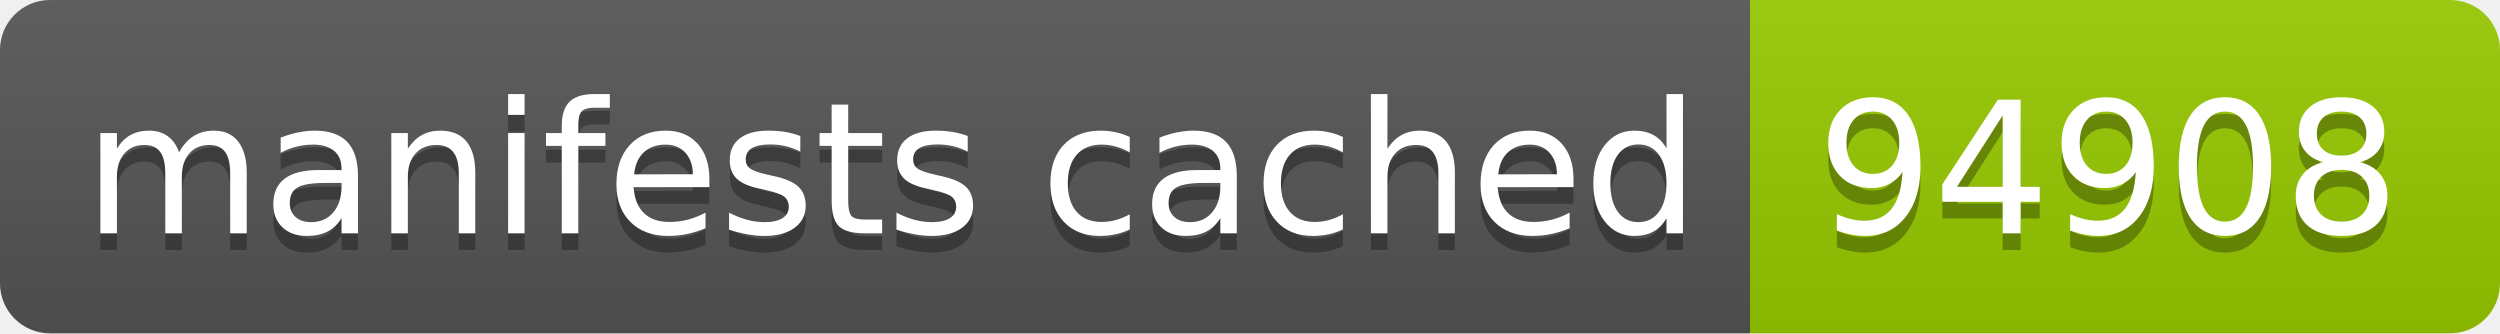
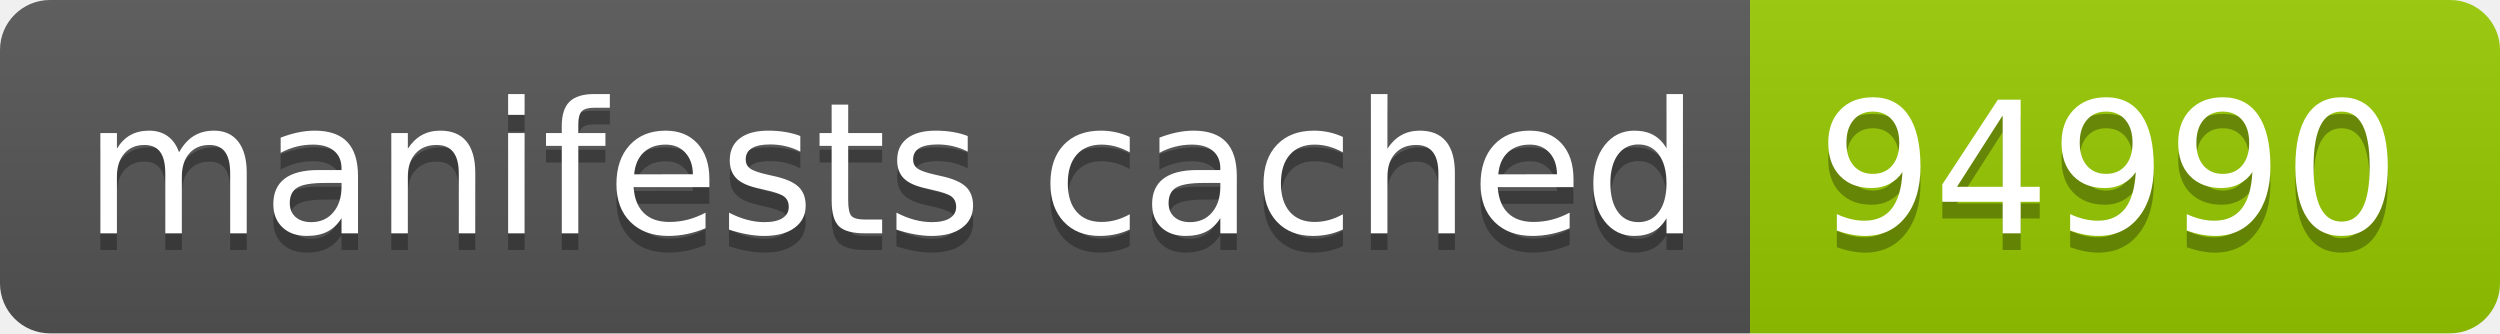
- <svg xmlns="http://www.w3.org/2000/svg" width="150" height="20" role="img" aria-label="manifests cached: 94908">
+ <svg xmlns="http://www.w3.org/2000/svg" width="150" height="20" role="img" aria-label="manifests cached: 94990">
  <linearGradient id="s" x2="0" y2="100%">
    <stop offset="0" stop-color="#bbb" stop-opacity=".1" />
    <stop offset="1" stop-opacity=".1" />
  </linearGradient>
  <clipPath id="r">
    <rect width="150" height="20" rx="3" fill="#fff" />
  </clipPath>
  <g clip-path="url(#r)">
    <rect width="105" height="20" fill="#555" />
    <rect x="105" width="45" height="20" fill="#97ca00" />
    <rect width="150" height="20" fill="url(#s)" />
  </g>
  <g fill="#fff" text-anchor="middle" font-family="Verdana,Geneva,DejaVu Sans,sans-serif" text-rendering="geometricPrecision" font-size="110">
    <text aria-hidden="true" x="535" y="150" fill="#010101" fill-opacity=".3" transform="scale(.1)" textLength="950">manifests cached</text>
    <text x="535" y="140" transform="scale(.1)" fill="#fff" textLength="950">manifests cached</text>
-     <text aria-hidden="true" x="1265" y="150" fill="#010101" fill-opacity=".3" transform="scale(.1)" textLength="350">94908</text>
-     <text x="1265" y="140" transform="scale(.1)" fill="#fff" textLength="350">94908</text>
+     <text aria-hidden="true" x="1265" y="150" fill="#010101" fill-opacity=".3" transform="scale(.1)" textLength="350">94990</text>
+     <text x="1265" y="140" transform="scale(.1)" fill="#fff" textLength="350">94990</text>
  </g>
</svg>
